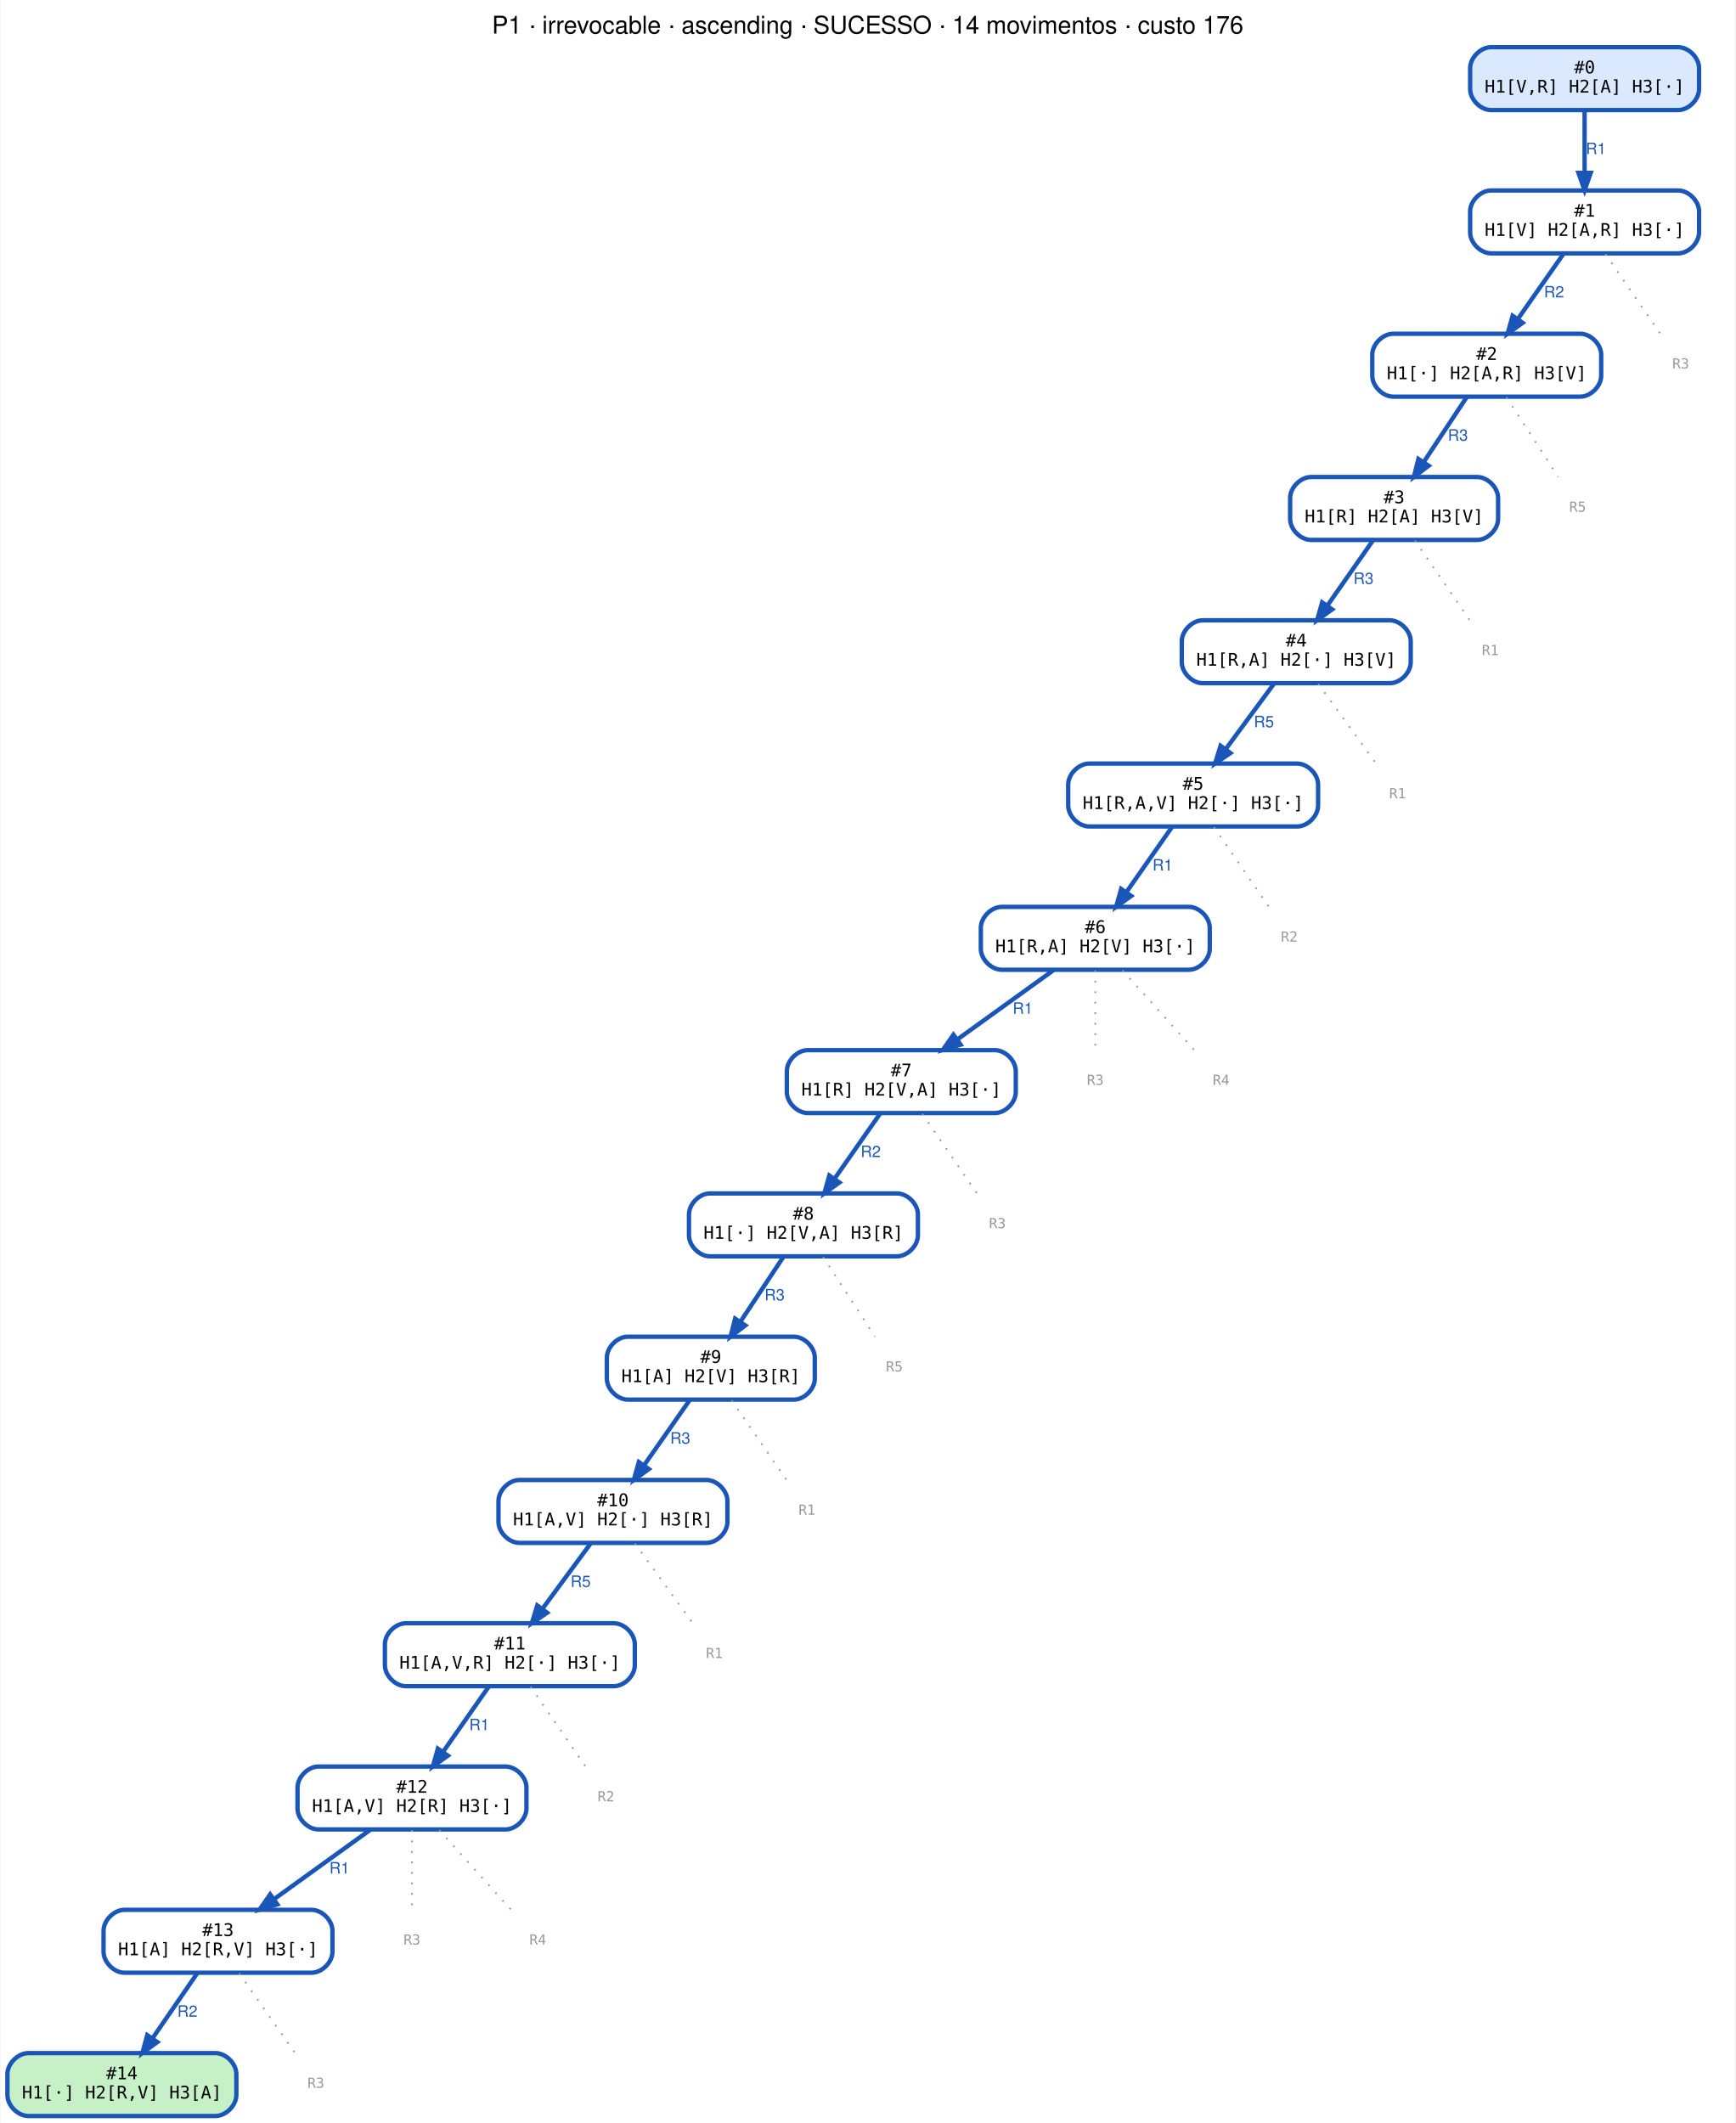
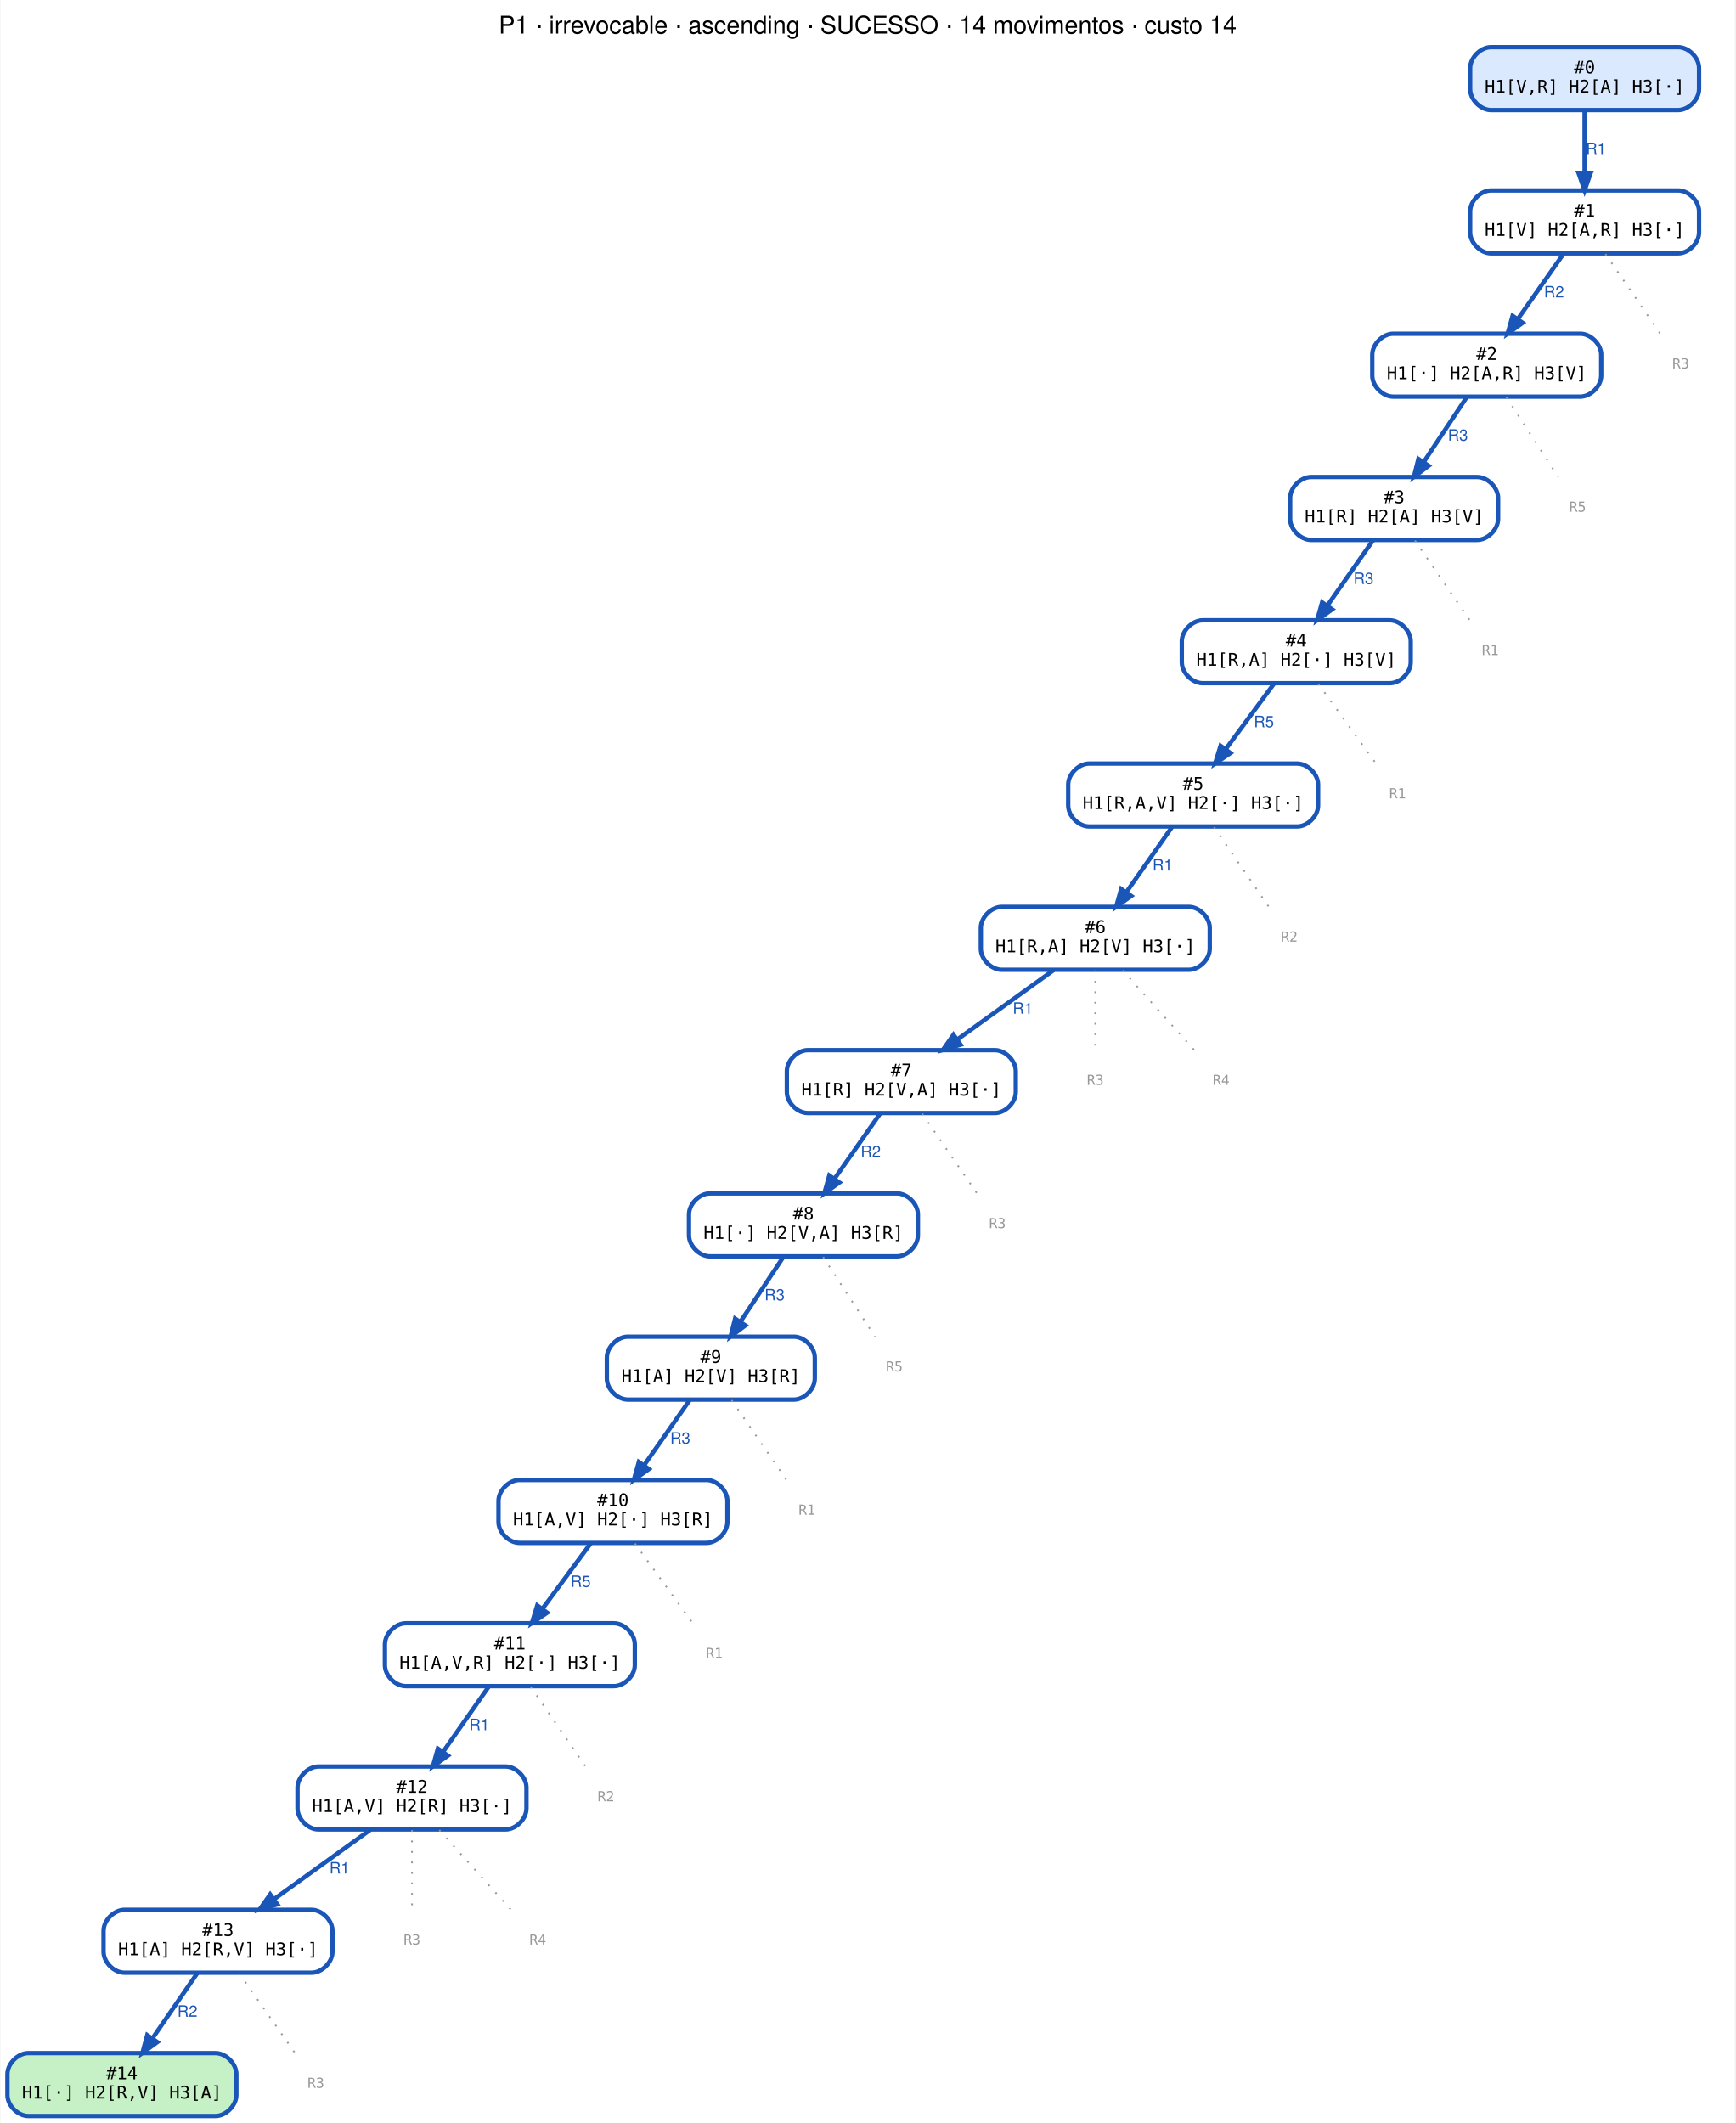
<svg xmlns="http://www.w3.org/2000/svg" width="993pt" height="1215pt" viewBox="0.00 0.00 992.50 1215.00">
  <g id="graph0" class="graph" transform="scale(1 1) rotate(0) translate(4 1211)">
    <polygon fill="white" stroke="transparent" points="-4,4 -4,-1211 988.5,-1211 988.5,4 -4,4" />
-     <text text-anchor="middle" x="492.25" y="-1191.8" font-family="Helvetica,sans-Serif" font-size="14.00">P1 · irrevocable · ascending · SUCESSO · 14 movimentos · custo 176</text>
+     <text text-anchor="middle" x="492.25" y="-1191.8" font-family="Helvetica,sans-Serif" font-size="14.00">P1 · irrevocable · ascending · SUCESSO · 14 movimentos · custo 14</text>
    <g id="node1" class="node">
      <path fill="#dbe9ff" stroke="#1a56b8" stroke-width="2.5" d="M956,-1184C956,-1184 849,-1184 849,-1184 843,-1184 837,-1178 837,-1172 837,-1172 837,-1160 837,-1160 837,-1154 843,-1148 849,-1148 849,-1148 956,-1148 956,-1148 962,-1148 968,-1154 968,-1160 968,-1160 968,-1172 968,-1172 968,-1178 962,-1184 956,-1184" />
      <text text-anchor="middle" x="902.5" y="-1169" font-family="monospace" font-size="10.00">#0</text>
      <text text-anchor="middle" x="902.5" y="-1158" font-family="monospace" font-size="10.00">H1[V,R] H2[A] H3[·]</text>
    </g>
    <g id="node2" class="node">
      <path fill="#ffffff" stroke="#1a56b8" stroke-width="2.5" d="M956,-1102C956,-1102 849,-1102 849,-1102 843,-1102 837,-1096 837,-1090 837,-1090 837,-1078 837,-1078 837,-1072 843,-1066 849,-1066 849,-1066 956,-1066 956,-1066 962,-1066 968,-1072 968,-1078 968,-1078 968,-1090 968,-1090 968,-1096 962,-1102 956,-1102" />
      <text text-anchor="middle" x="902.5" y="-1087" font-family="monospace" font-size="10.00">#1</text>
      <text text-anchor="middle" x="902.5" y="-1076" font-family="monospace" font-size="10.00">H1[V] H2[A,R] H3[·]</text>
    </g>
    <g id="edge1" class="edge">
      <path fill="none" stroke="#1a56b8" stroke-width="2.5" d="M902.5,-1147.64C902.5,-1137.3 902.5,-1123.94 902.5,-1112.22" />
      <polygon fill="#1a56b8" stroke="#1a56b8" stroke-width="2.5" points="906,-1112.05 902.5,-1102.05 899,-1112.05 906,-1112.05" />
      <text text-anchor="middle" x="909" y="-1122.8" font-family="Helvetica,sans-Serif" font-size="9.00" fill="#1a56b8">R1</text>
    </g>
    <g id="node3" class="node">
      <path fill="#ffffff" stroke="#1a56b8" stroke-width="2.5" d="M900,-1020C900,-1020 793,-1020 793,-1020 787,-1020 781,-1014 781,-1008 781,-1008 781,-996 781,-996 781,-990 787,-984 793,-984 793,-984 900,-984 900,-984 906,-984 912,-990 912,-996 912,-996 912,-1008 912,-1008 912,-1014 906,-1020 900,-1020" />
      <text text-anchor="middle" x="846.5" y="-1005" font-family="monospace" font-size="10.00">#2</text>
      <text text-anchor="middle" x="846.5" y="-994" font-family="monospace" font-size="10.00">H1[·] H2[A,R] H3[V]</text>
    </g>
    <g id="edge2" class="edge">
      <path fill="none" stroke="#1a56b8" stroke-width="2.5" d="M890.35,-1065.64C882.74,-1054.77 872.8,-1040.57 864.31,-1028.44" />
      <polygon fill="#1a56b8" stroke="#1a56b8" stroke-width="2.5" points="867.04,-1026.24 858.44,-1020.05 861.3,-1030.25 867.04,-1026.24" />
      <text text-anchor="middle" x="885" y="-1040.8" font-family="Helvetica,sans-Serif" font-size="9.00" fill="#1a56b8">R2</text>
    </g>
    <g id="node16" class="node">
      <text text-anchor="middle" x="957.5" y="-1000.1" font-family="monospace" font-size="8.00" fill="#999999">R3</text>
    </g>
    <g id="edge15" class="edge">
      <path fill="none" stroke="#999999" stroke-dasharray="1,5" d="M914.43,-1065.64C923.72,-1052.13 936.54,-1033.48 945.78,-1020.05" />
    </g>
    <g id="node4" class="node">
      <path fill="#ffffff" stroke="#1a56b8" stroke-width="2.5" d="M841,-938C841,-938 746,-938 746,-938 740,-938 734,-932 734,-926 734,-926 734,-914 734,-914 734,-908 740,-902 746,-902 746,-902 841,-902 841,-902 847,-902 853,-908 853,-914 853,-914 853,-926 853,-926 853,-932 847,-938 841,-938" />
      <text text-anchor="middle" x="793.5" y="-923" font-family="monospace" font-size="10.00">#3</text>
      <text text-anchor="middle" x="793.5" y="-912" font-family="monospace" font-size="10.00">H1[R] H2[A] H3[V]</text>
    </g>
    <g id="edge3" class="edge">
      <path fill="none" stroke="#1a56b8" stroke-width="2.5" d="M835,-983.64C827.8,-972.77 818.39,-958.57 810.35,-946.44" />
      <polygon fill="#1a56b8" stroke="#1a56b8" stroke-width="2.5" points="813.24,-944.45 804.8,-938.05 807.4,-948.32 813.24,-944.45" />
      <text text-anchor="middle" x="830" y="-958.8" font-family="Helvetica,sans-Serif" font-size="9.00" fill="#1a56b8">R3</text>
    </g>
    <g id="node17" class="node">
      <text text-anchor="middle" x="898.5" y="-918.1" font-family="monospace" font-size="8.00" fill="#999999">R5</text>
    </g>
    <g id="edge16" class="edge">
      <path fill="none" stroke="#999999" stroke-dasharray="1,5" d="M857.78,-983.64C866.57,-970.13 878.69,-951.48 887.42,-938.05" />
    </g>
    <g id="node5" class="node">
      <path fill="#ffffff" stroke="#1a56b8" stroke-width="2.5" d="M791,-856C791,-856 684,-856 684,-856 678,-856 672,-850 672,-844 672,-844 672,-832 672,-832 672,-826 678,-820 684,-820 684,-820 791,-820 791,-820 797,-820 803,-826 803,-832 803,-832 803,-844 803,-844 803,-850 797,-856 791,-856" />
      <text text-anchor="middle" x="737.5" y="-841" font-family="monospace" font-size="10.00">#4</text>
      <text text-anchor="middle" x="737.5" y="-830" font-family="monospace" font-size="10.00">H1[R,A] H2[·] H3[V]</text>
    </g>
    <g id="edge4" class="edge">
      <path fill="none" stroke="#1a56b8" stroke-width="2.5" d="M781.35,-901.64C773.74,-890.77 763.8,-876.57 755.31,-864.44" />
      <polygon fill="#1a56b8" stroke="#1a56b8" stroke-width="2.5" points="758.04,-862.24 749.44,-856.05 752.3,-866.25 758.04,-862.24" />
      <text text-anchor="middle" x="776" y="-876.8" font-family="Helvetica,sans-Serif" font-size="9.00" fill="#1a56b8">R3</text>
    </g>
    <g id="node18" class="node">
      <text text-anchor="middle" x="848.5" y="-836.1" font-family="monospace" font-size="8.00" fill="#999999">R1</text>
    </g>
    <g id="edge17" class="edge">
      <path fill="none" stroke="#999999" stroke-dasharray="1,5" d="M805.43,-901.64C814.72,-888.13 827.54,-869.48 836.78,-856.05" />
    </g>
    <g id="node6" class="node">
      <path fill="#ffffff" stroke="#1a56b8" stroke-width="2.5" d="M738,-774C738,-774 619,-774 619,-774 613,-774 607,-768 607,-762 607,-762 607,-750 607,-750 607,-744 613,-738 619,-738 619,-738 738,-738 738,-738 744,-738 750,-744 750,-750 750,-750 750,-762 750,-762 750,-768 744,-774 738,-774" />
      <text text-anchor="middle" x="678.5" y="-759" font-family="monospace" font-size="10.00">#5</text>
      <text text-anchor="middle" x="678.5" y="-748" font-family="monospace" font-size="10.00">H1[R,A,V] H2[·] H3[·]</text>
    </g>
    <g id="edge5" class="edge">
      <path fill="none" stroke="#1a56b8" stroke-width="2.5" d="M724.7,-819.64C716.68,-808.77 706.21,-794.57 697.26,-782.44" />
      <polygon fill="#1a56b8" stroke="#1a56b8" stroke-width="2.5" points="699.83,-780.02 691.07,-774.05 694.19,-784.18 699.83,-780.02" />
      <text text-anchor="middle" x="719" y="-794.8" font-family="Helvetica,sans-Serif" font-size="9.00" fill="#1a56b8">R5</text>
    </g>
    <g id="node19" class="node">
      <text text-anchor="middle" x="795.5" y="-754.1" font-family="monospace" font-size="8.00" fill="#999999">R1</text>
    </g>
    <g id="edge18" class="edge">
      <path fill="none" stroke="#999999" stroke-dasharray="1,5" d="M750.09,-819.64C759.88,-806.13 773.4,-787.48 783.14,-774.05" />
    </g>
    <g id="node7" class="node">
      <path fill="#ffffff" stroke="#1a56b8" stroke-width="2.5" d="M676,-692C676,-692 569,-692 569,-692 563,-692 557,-686 557,-680 557,-680 557,-668 557,-668 557,-662 563,-656 569,-656 569,-656 676,-656 676,-656 682,-656 688,-662 688,-668 688,-668 688,-680 688,-680 688,-686 682,-692 676,-692" />
      <text text-anchor="middle" x="622.5" y="-677" font-family="monospace" font-size="10.00">#6</text>
      <text text-anchor="middle" x="622.5" y="-666" font-family="monospace" font-size="10.00">H1[R,A] H2[V] H3[·]</text>
    </g>
    <g id="edge6" class="edge">
      <path fill="none" stroke="#1a56b8" stroke-width="2.5" d="M666.35,-737.64C658.74,-726.77 648.8,-712.57 640.31,-700.44" />
      <polygon fill="#1a56b8" stroke="#1a56b8" stroke-width="2.5" points="643.04,-698.24 634.44,-692.05 637.3,-702.25 643.04,-698.24" />
      <text text-anchor="middle" x="661" y="-712.8" font-family="Helvetica,sans-Serif" font-size="9.00" fill="#1a56b8">R1</text>
    </g>
    <g id="node20" class="node">
      <text text-anchor="middle" x="733.5" y="-672.1" font-family="monospace" font-size="8.00" fill="#999999">R2</text>
    </g>
    <g id="edge19" class="edge">
      <path fill="none" stroke="#999999" stroke-dasharray="1,5" d="M690.43,-737.64C699.72,-724.13 712.54,-705.48 721.78,-692.05" />
    </g>
    <g id="node8" class="node">
      <path fill="#ffffff" stroke="#1a56b8" stroke-width="2.5" d="M565,-610C565,-610 458,-610 458,-610 452,-610 446,-604 446,-598 446,-598 446,-586 446,-586 446,-580 452,-574 458,-574 458,-574 565,-574 565,-574 571,-574 577,-580 577,-586 577,-586 577,-598 577,-598 577,-604 571,-610 565,-610" />
      <text text-anchor="middle" x="511.5" y="-595" font-family="monospace" font-size="10.00">#7</text>
      <text text-anchor="middle" x="511.5" y="-584" font-family="monospace" font-size="10.00">H1[R] H2[V,A] H3[·]</text>
    </g>
    <g id="edge7" class="edge">
      <path fill="none" stroke="#1a56b8" stroke-width="2.5" d="M598.69,-655.84C582.59,-644.24 561.15,-628.78 543.56,-616.11" />
      <polygon fill="#1a56b8" stroke="#1a56b8" stroke-width="2.5" points="545.43,-613.14 535.27,-610.13 541.34,-618.82 545.43,-613.14" />
      <text text-anchor="middle" x="581" y="-630.8" font-family="Helvetica,sans-Serif" font-size="9.00" fill="#1a56b8">R1</text>
    </g>
    <g id="node21" class="node">
      <text text-anchor="middle" x="622.5" y="-590.1" font-family="monospace" font-size="8.00" fill="#999999">R3</text>
    </g>
    <g id="edge20" class="edge">
      <path fill="none" stroke="#999999" stroke-dasharray="1,5" d="M622.5,-655.64C622.5,-642.13 622.5,-623.48 622.5,-610.05" />
    </g>
    <g id="node22" class="node">
      <text text-anchor="middle" x="694.5" y="-590.1" font-family="monospace" font-size="8.00" fill="#999999">R4</text>
    </g>
    <g id="edge21" class="edge">
      <path fill="none" stroke="#999999" stroke-dasharray="1,5" d="M638.12,-655.64C650.28,-642.13 667.07,-623.48 679.15,-610.05" />
    </g>
    <g id="node9" class="node">
      <path fill="#ffffff" stroke="#1a56b8" stroke-width="2.5" d="M509,-528C509,-528 402,-528 402,-528 396,-528 390,-522 390,-516 390,-516 390,-504 390,-504 390,-498 396,-492 402,-492 402,-492 509,-492 509,-492 515,-492 521,-498 521,-504 521,-504 521,-516 521,-516 521,-522 515,-528 509,-528" />
      <text text-anchor="middle" x="455.5" y="-513" font-family="monospace" font-size="10.00">#8</text>
      <text text-anchor="middle" x="455.5" y="-502" font-family="monospace" font-size="10.00">H1[·] H2[V,A] H3[R]</text>
    </g>
    <g id="edge8" class="edge">
      <path fill="none" stroke="#1a56b8" stroke-width="2.5" d="M499.35,-573.64C491.74,-562.77 481.8,-548.57 473.31,-536.44" />
      <polygon fill="#1a56b8" stroke="#1a56b8" stroke-width="2.5" points="476.04,-534.24 467.44,-528.05 470.3,-538.25 476.04,-534.24" />
      <text text-anchor="middle" x="494" y="-548.8" font-family="Helvetica,sans-Serif" font-size="9.00" fill="#1a56b8">R2</text>
    </g>
    <g id="node23" class="node">
      <text text-anchor="middle" x="566.5" y="-508.1" font-family="monospace" font-size="8.00" fill="#999999">R3</text>
    </g>
    <g id="edge22" class="edge">
      <path fill="none" stroke="#999999" stroke-dasharray="1,5" d="M523.43,-573.64C532.72,-560.13 545.54,-541.48 554.78,-528.05" />
    </g>
    <g id="node10" class="node">
      <path fill="#ffffff" stroke="#1a56b8" stroke-width="2.5" d="M450,-446C450,-446 355,-446 355,-446 349,-446 343,-440 343,-434 343,-434 343,-422 343,-422 343,-416 349,-410 355,-410 355,-410 450,-410 450,-410 456,-410 462,-416 462,-422 462,-422 462,-434 462,-434 462,-440 456,-446 450,-446" />
      <text text-anchor="middle" x="402.5" y="-431" font-family="monospace" font-size="10.00">#9</text>
      <text text-anchor="middle" x="402.5" y="-420" font-family="monospace" font-size="10.00">H1[A] H2[V] H3[R]</text>
    </g>
    <g id="edge9" class="edge">
      <path fill="none" stroke="#1a56b8" stroke-width="2.5" d="M444,-491.64C436.8,-480.77 427.39,-466.57 419.35,-454.44" />
      <polygon fill="#1a56b8" stroke="#1a56b8" stroke-width="2.5" points="422.24,-452.45 413.8,-446.05 416.4,-456.32 422.24,-452.45" />
      <text text-anchor="middle" x="439" y="-466.8" font-family="Helvetica,sans-Serif" font-size="9.00" fill="#1a56b8">R3</text>
    </g>
    <g id="node24" class="node">
      <text text-anchor="middle" x="507.5" y="-426.1" font-family="monospace" font-size="8.00" fill="#999999">R5</text>
    </g>
    <g id="edge23" class="edge">
      <path fill="none" stroke="#999999" stroke-dasharray="1,5" d="M466.78,-491.64C475.57,-478.13 487.69,-459.48 496.42,-446.05" />
    </g>
    <g id="node11" class="node">
      <path fill="#ffffff" stroke="#1a56b8" stroke-width="2.5" d="M400,-364C400,-364 293,-364 293,-364 287,-364 281,-358 281,-352 281,-352 281,-340 281,-340 281,-334 287,-328 293,-328 293,-328 400,-328 400,-328 406,-328 412,-334 412,-340 412,-340 412,-352 412,-352 412,-358 406,-364 400,-364" />
      <text text-anchor="middle" x="346.5" y="-349" font-family="monospace" font-size="10.00">#10</text>
      <text text-anchor="middle" x="346.5" y="-338" font-family="monospace" font-size="10.00">H1[A,V] H2[·] H3[R]</text>
    </g>
    <g id="edge10" class="edge">
      <path fill="none" stroke="#1a56b8" stroke-width="2.5" d="M390.35,-409.64C382.74,-398.77 372.8,-384.57 364.31,-372.44" />
      <polygon fill="#1a56b8" stroke="#1a56b8" stroke-width="2.5" points="367.04,-370.24 358.44,-364.05 361.3,-374.25 367.04,-370.24" />
      <text text-anchor="middle" x="385" y="-384.8" font-family="Helvetica,sans-Serif" font-size="9.00" fill="#1a56b8">R3</text>
    </g>
    <g id="node25" class="node">
      <text text-anchor="middle" x="457.5" y="-344.1" font-family="monospace" font-size="8.00" fill="#999999">R1</text>
    </g>
    <g id="edge24" class="edge">
      <path fill="none" stroke="#999999" stroke-dasharray="1,5" d="M414.43,-409.64C423.72,-396.13 436.54,-377.48 445.78,-364.05" />
    </g>
    <g id="node12" class="node">
      <path fill="#ffffff" stroke="#1a56b8" stroke-width="2.5" d="M347,-282C347,-282 228,-282 228,-282 222,-282 216,-276 216,-270 216,-270 216,-258 216,-258 216,-252 222,-246 228,-246 228,-246 347,-246 347,-246 353,-246 359,-252 359,-258 359,-258 359,-270 359,-270 359,-276 353,-282 347,-282" />
      <text text-anchor="middle" x="287.5" y="-267" font-family="monospace" font-size="10.00">#11</text>
      <text text-anchor="middle" x="287.5" y="-256" font-family="monospace" font-size="10.00">H1[A,V,R] H2[·] H3[·]</text>
    </g>
    <g id="edge11" class="edge">
      <path fill="none" stroke="#1a56b8" stroke-width="2.5" d="M333.7,-327.64C325.68,-316.77 315.21,-302.57 306.26,-290.44" />
      <polygon fill="#1a56b8" stroke="#1a56b8" stroke-width="2.5" points="308.83,-288.02 300.07,-282.05 303.19,-292.18 308.83,-288.02" />
      <text text-anchor="middle" x="328" y="-302.8" font-family="Helvetica,sans-Serif" font-size="9.00" fill="#1a56b8">R5</text>
    </g>
    <g id="node26" class="node">
      <text text-anchor="middle" x="404.5" y="-262.1" font-family="monospace" font-size="8.00" fill="#999999">R1</text>
    </g>
    <g id="edge25" class="edge">
      <path fill="none" stroke="#999999" stroke-dasharray="1,5" d="M359.09,-327.64C368.88,-314.13 382.4,-295.48 392.14,-282.05" />
    </g>
    <g id="node13" class="node">
      <path fill="#ffffff" stroke="#1a56b8" stroke-width="2.5" d="M285,-200C285,-200 178,-200 178,-200 172,-200 166,-194 166,-188 166,-188 166,-176 166,-176 166,-170 172,-164 178,-164 178,-164 285,-164 285,-164 291,-164 297,-170 297,-176 297,-176 297,-188 297,-188 297,-194 291,-200 285,-200" />
      <text text-anchor="middle" x="231.5" y="-185" font-family="monospace" font-size="10.00">#12</text>
      <text text-anchor="middle" x="231.5" y="-174" font-family="monospace" font-size="10.00">H1[A,V] H2[R] H3[·]</text>
    </g>
    <g id="edge12" class="edge">
      <path fill="none" stroke="#1a56b8" stroke-width="2.5" d="M275.35,-245.64C267.74,-234.77 257.8,-220.57 249.31,-208.44" />
      <polygon fill="#1a56b8" stroke="#1a56b8" stroke-width="2.5" points="252.04,-206.24 243.44,-200.05 246.3,-210.25 252.04,-206.24" />
      <text text-anchor="middle" x="270" y="-220.8" font-family="Helvetica,sans-Serif" font-size="9.00" fill="#1a56b8">R1</text>
    </g>
    <g id="node27" class="node">
      <text text-anchor="middle" x="342.5" y="-180.1" font-family="monospace" font-size="8.00" fill="#999999">R2</text>
    </g>
    <g id="edge26" class="edge">
      <path fill="none" stroke="#999999" stroke-dasharray="1,5" d="M299.43,-245.64C308.72,-232.13 321.54,-213.48 330.78,-200.05" />
    </g>
    <g id="node14" class="node">
      <path fill="#ffffff" stroke="#1a56b8" stroke-width="2.5" d="M174,-118C174,-118 67,-118 67,-118 61,-118 55,-112 55,-106 55,-106 55,-94 55,-94 55,-88 61,-82 67,-82 67,-82 174,-82 174,-82 180,-82 186,-88 186,-94 186,-94 186,-106 186,-106 186,-112 180,-118 174,-118" />
      <text text-anchor="middle" x="120.5" y="-103" font-family="monospace" font-size="10.00">#13</text>
      <text text-anchor="middle" x="120.5" y="-92" font-family="monospace" font-size="10.00">H1[A] H2[R,V] H3[·]</text>
    </g>
    <g id="edge13" class="edge">
      <path fill="none" stroke="#1a56b8" stroke-width="2.5" d="M207.69,-163.84C191.59,-152.24 170.15,-136.78 152.56,-124.11" />
      <polygon fill="#1a56b8" stroke="#1a56b8" stroke-width="2.5" points="154.43,-121.14 144.27,-118.13 150.34,-126.82 154.43,-121.14" />
      <text text-anchor="middle" x="190" y="-138.8" font-family="Helvetica,sans-Serif" font-size="9.00" fill="#1a56b8">R1</text>
    </g>
    <g id="node28" class="node">
      <text text-anchor="middle" x="231.5" y="-98.1" font-family="monospace" font-size="8.00" fill="#999999">R3</text>
    </g>
    <g id="edge27" class="edge">
      <path fill="none" stroke="#999999" stroke-dasharray="1,5" d="M231.5,-163.64C231.5,-150.13 231.5,-131.48 231.5,-118.05" />
    </g>
    <g id="node29" class="node">
      <text text-anchor="middle" x="303.5" y="-98.1" font-family="monospace" font-size="8.00" fill="#999999">R4</text>
    </g>
    <g id="edge28" class="edge">
      <path fill="none" stroke="#999999" stroke-dasharray="1,5" d="M247.12,-163.64C259.28,-150.13 276.07,-131.48 288.15,-118.05" />
    </g>
    <g id="node15" class="node">
      <path fill="#c6f0c6" stroke="#1a56b8" stroke-width="2.5" d="M119,-36C119,-36 12,-36 12,-36 6,-36 0,-30 0,-24 0,-24 0,-12 0,-12 0,-6 6,0 12,0 12,0 119,0 119,0 125,0 131,-6 131,-12 131,-12 131,-24 131,-24 131,-30 125,-36 119,-36" />
      <text text-anchor="middle" x="65.5" y="-21" font-family="monospace" font-size="10.00">#14</text>
      <text text-anchor="middle" x="65.5" y="-10" font-family="monospace" font-size="10.00">H1[·] H2[R,V] H3[A]</text>
    </g>
    <g id="edge14" class="edge">
      <path fill="none" stroke="#1a56b8" stroke-width="2.5" d="M108.57,-81.64C101.09,-70.77 91.33,-56.57 82.99,-44.44" />
      <polygon fill="#1a56b8" stroke="#1a56b8" stroke-width="2.5" points="85.77,-42.31 77.22,-36.05 80,-46.27 85.77,-42.31" />
      <text text-anchor="middle" x="103" y="-56.8" font-family="Helvetica,sans-Serif" font-size="9.00" fill="#1a56b8">R2</text>
    </g>
    <g id="node30" class="node">
      <text text-anchor="middle" x="176.5" y="-16.1" font-family="monospace" font-size="8.00" fill="#999999">R3</text>
    </g>
    <g id="edge29" class="edge">
      <path fill="none" stroke="#999999" stroke-dasharray="1,5" d="M132.65,-81.64C142.11,-68.13 155.16,-49.48 164.56,-36.05" />
    </g>
  </g>
</svg>
